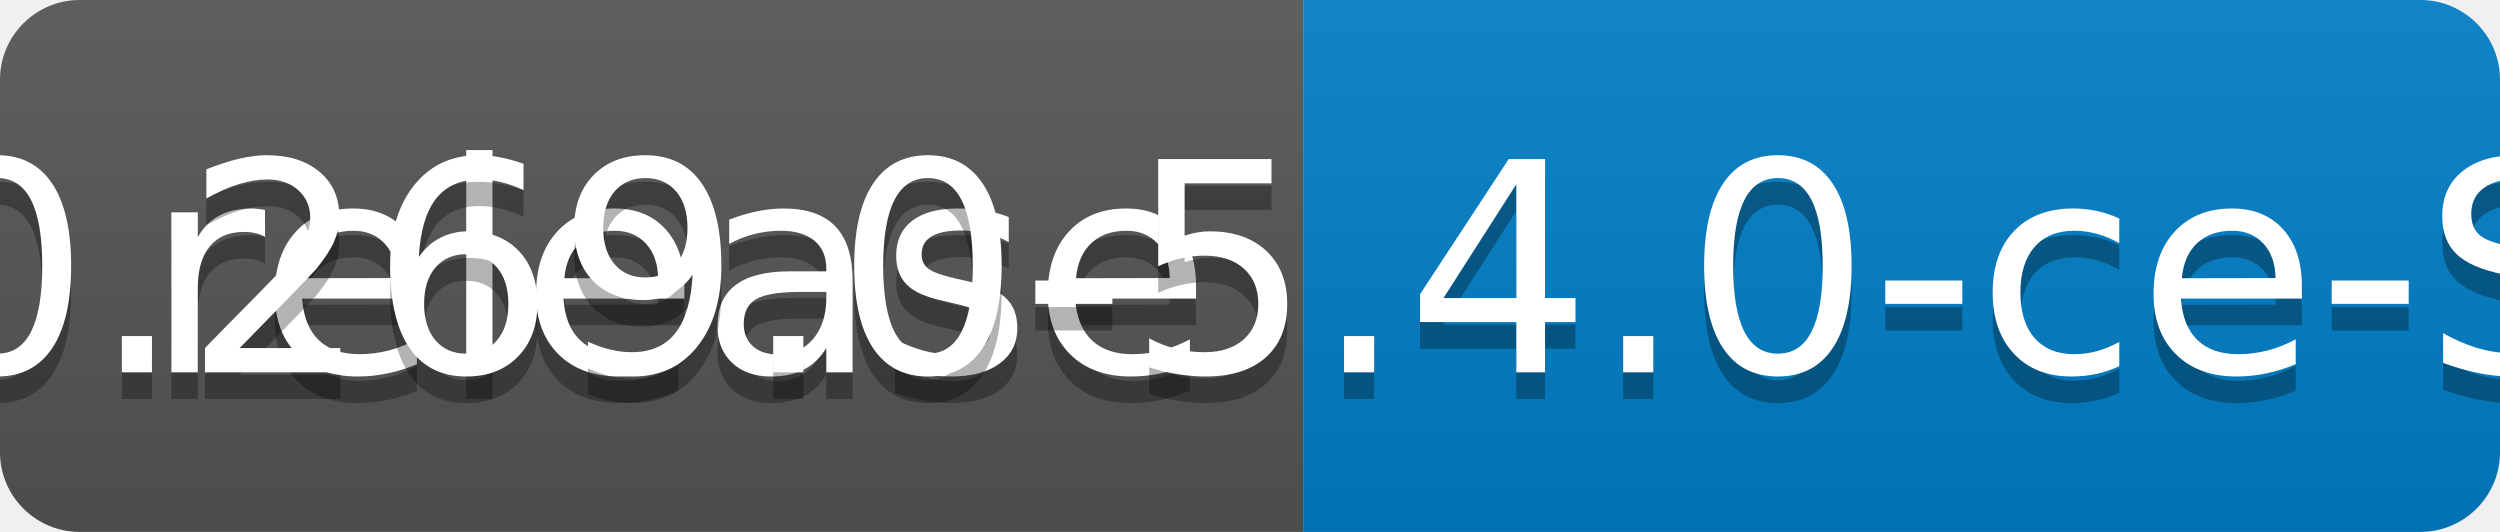
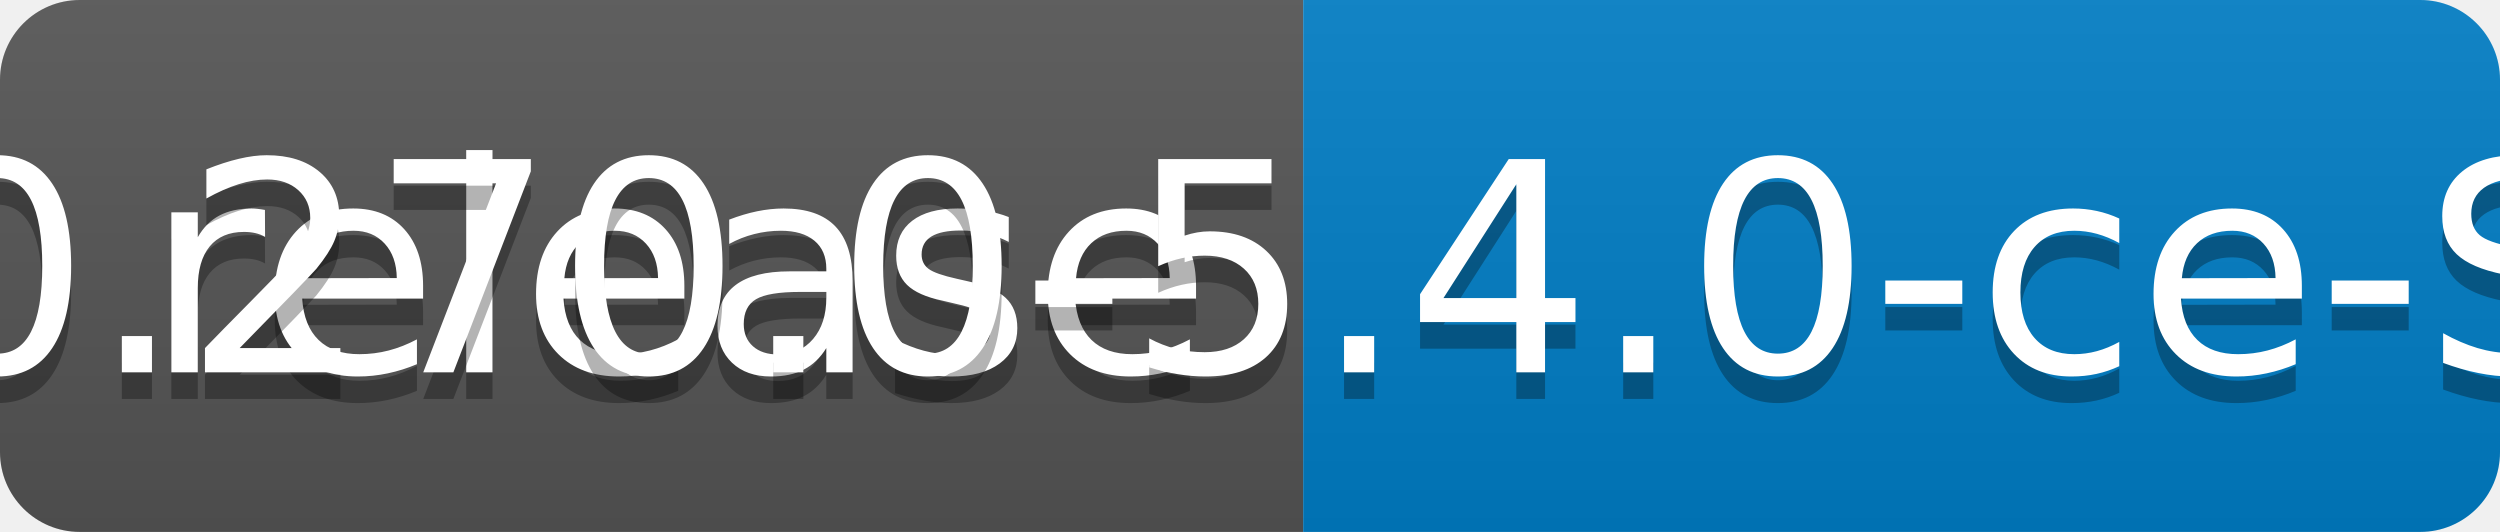
<svg xmlns="http://www.w3.org/2000/svg" width="94" height="20">
  <linearGradient id="b" x2="0" y2="100%">
    <stop offset="0" stop-color="#bbb" stop-opacity=".1" />
    <stop offset="1" stop-opacity=".1" />
  </linearGradient>
  <clipPath id="a">
    <rect width="94" height="20" rx="3" fill="#fff" />
  </clipPath>
  <g clip-path="url(#a)">
    <path fill="#555" d="M0 0h49v20H0z" />
    <path fill="#007ec6" d="M49 0h45v20H49z" />
    <path fill="url(#b)" d="M0 0h94v20H0z" />
  </g>
  <g fill="#fff" text-anchor="middle" font-family="DejaVu Sans,Verdana,Geneva,sans-serif" font-size="110">
    <text x="255" y="150" fill="#010101" fill-opacity=".3" transform="scale(.1)" textLength="390">release</text>
    <text x="255" y="140" transform="scale(.1)" textLength="390">release</text>
-     <text x="705" y="150" fill="#010101" fill-opacity=".3" transform="scale(.1)" textLength="350">v0.269.0-5.4.0-ce-SNAPSHOT</text>
-     <text x="705" y="140" transform="scale(.1)" textLength="350">v0.269.0-5.4.0-ce-SNAPSHOT</text>
+     <text x="705" y="150" fill="#010101" fill-opacity=".3" transform="scale(.1)" textLength="350">v0.270.0-5.4.0-ce-SNAPSHOT</text>
+     <text x="705" y="140" transform="scale(.1)" textLength="350">v0.270.0-5.4.0-ce-SNAPSHOT</text>
  </g>
</svg>
